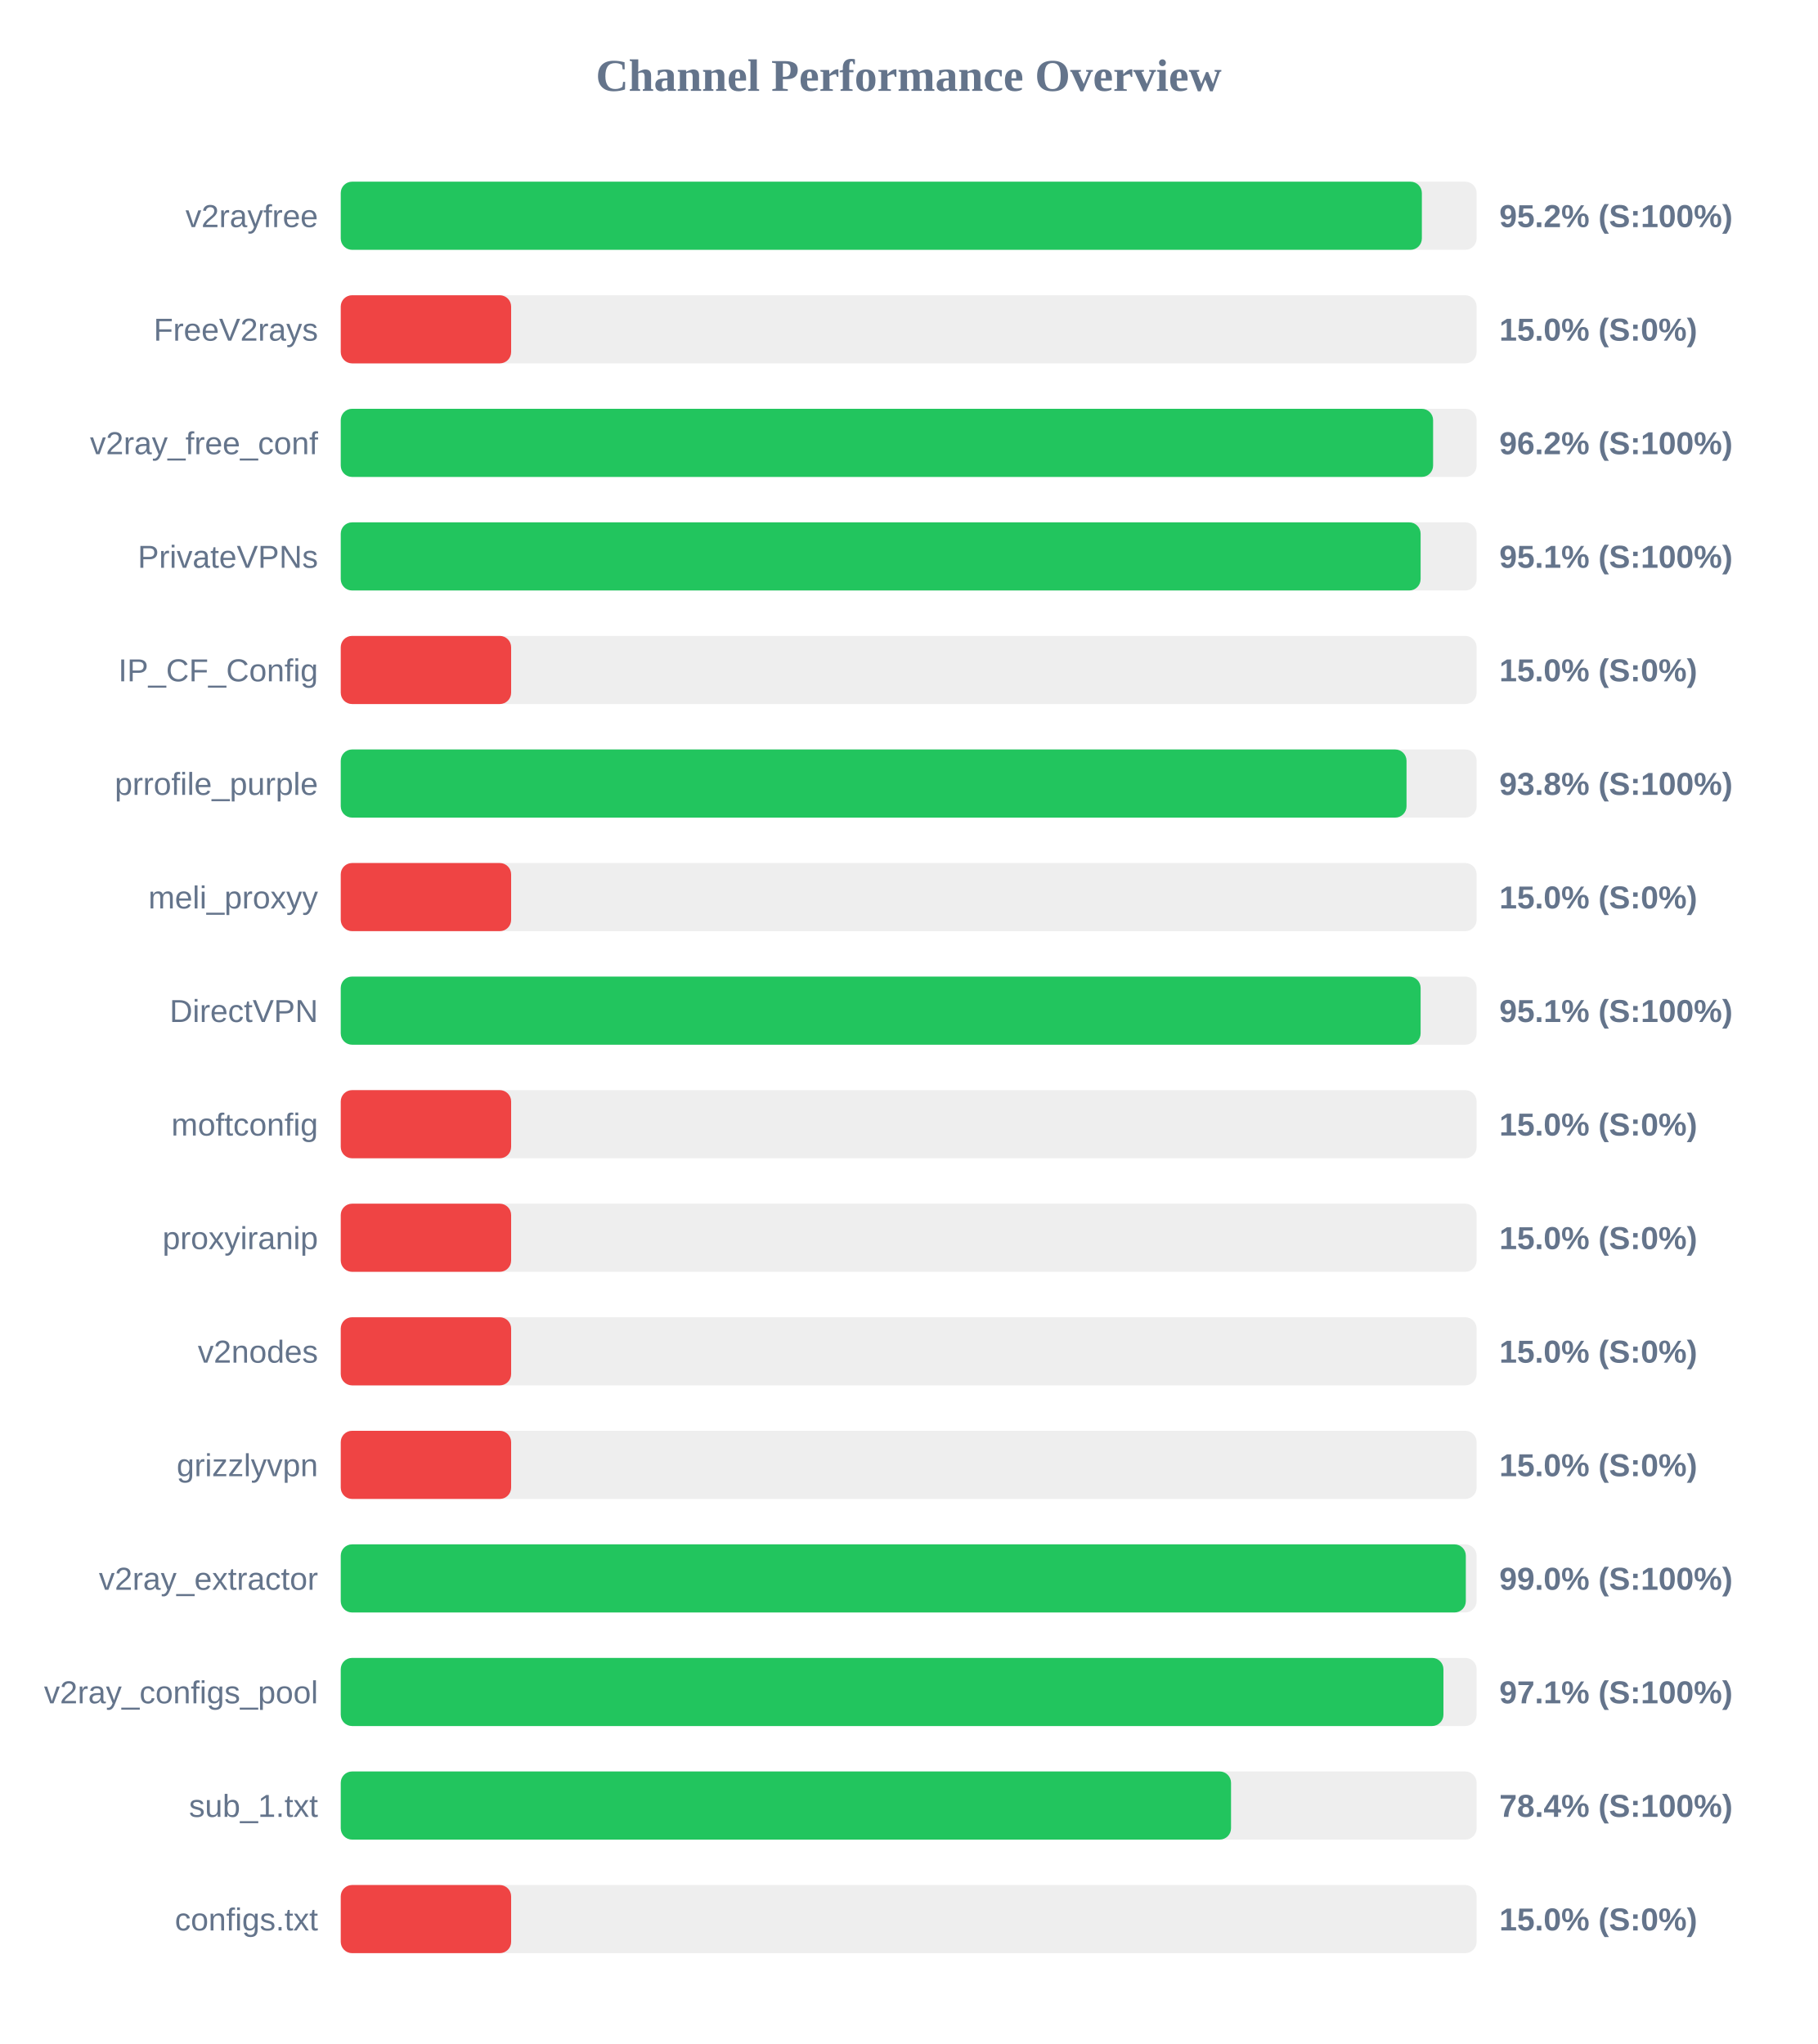
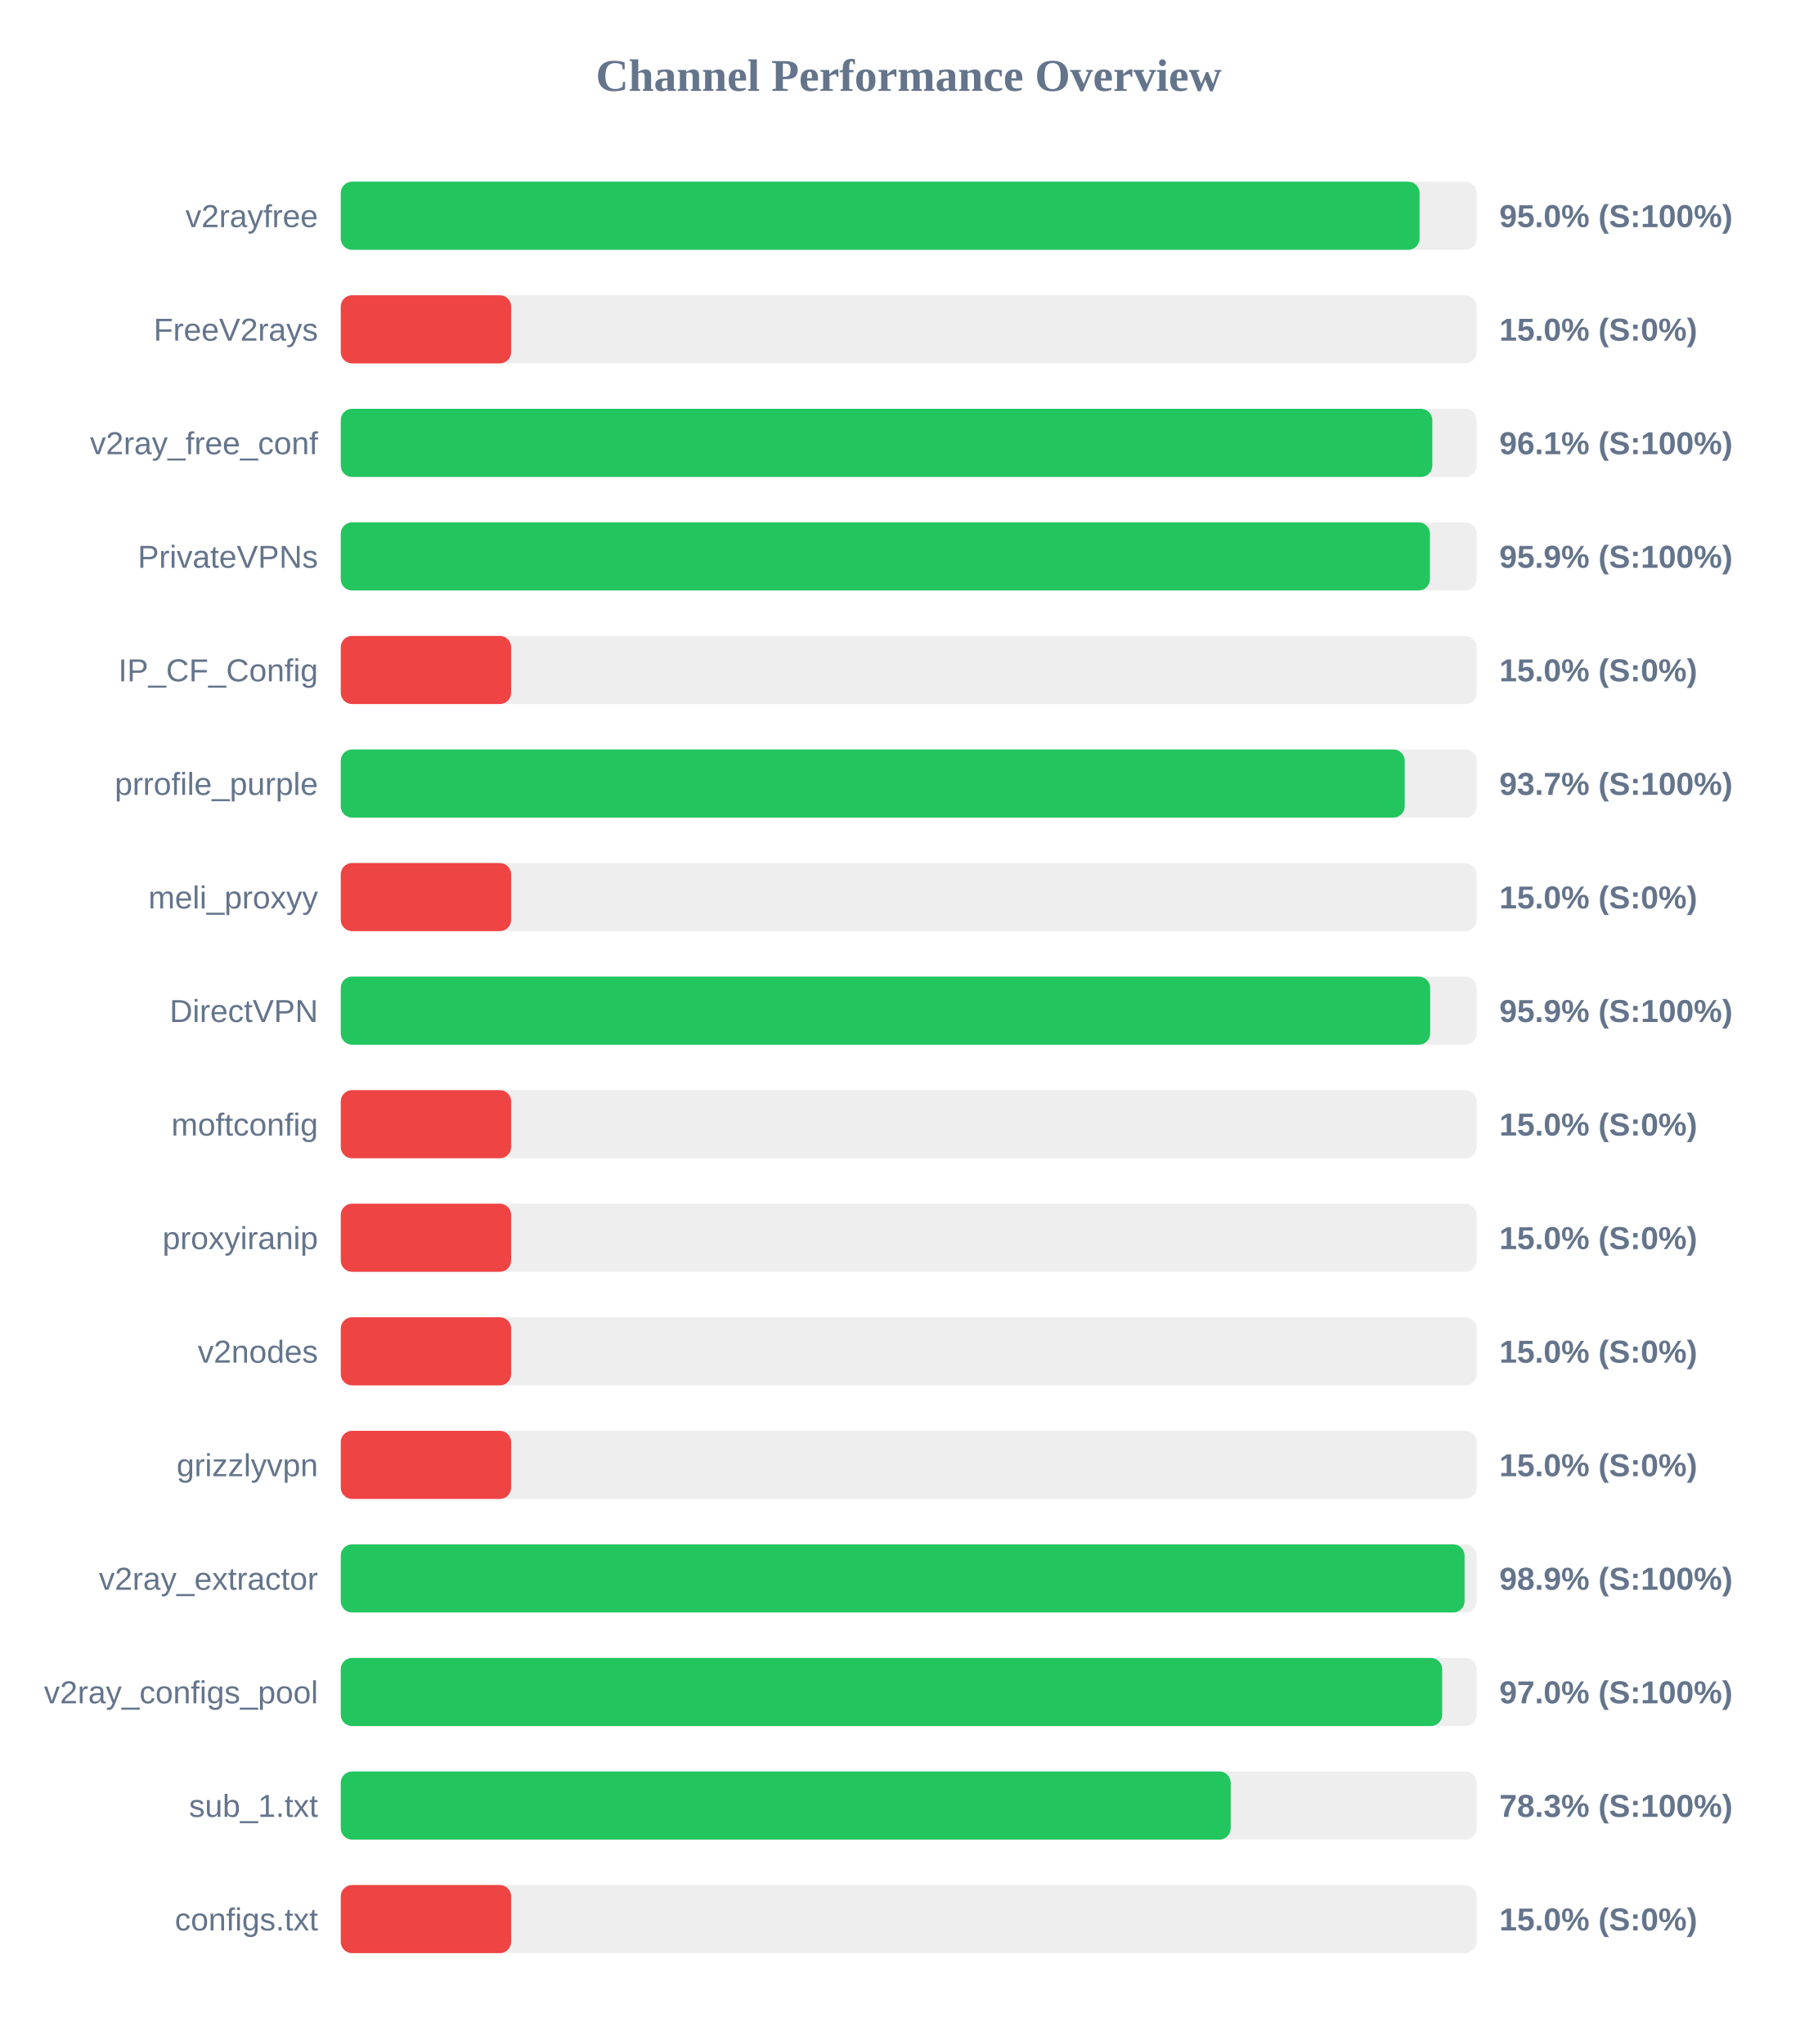
<svg xmlns="http://www.w3.org/2000/svg" width="800" height="900" version="1.1">
  <style>
        .row { font: 14px Arial; fill: #64748b; }
        .score { font: bold 14px Arial; fill: #64748b; }
    </style>
  <text x="400" y="40" text-anchor="middle" font-size="20px" font-weight="bold" fill="#64748b">Channel Performance Overview</text>
  <rect x="150" y="80" width="500" height="30" fill="#eee" rx="5" />
-   <rect x="150" y="80" width="475.9" height="30" fill="#22c55e" rx="5" />
+   <rect x="150" y="80" width="474.9" height="30" fill="#22c55e" rx="5" />
  <text x="140" y="100" text-anchor="end" class="row">v2rayfree</text>
-   <text x="660" y="100" text-anchor="start" class="score">95.2% (S:100%)</text>
+   <text x="660" y="100" text-anchor="start" class="score">95.0% (S:100%)</text>
  <rect x="150" y="130" width="500" height="30" fill="#eee" rx="5" />
  <rect x="150" y="130" width="75.0" height="30" fill="#ef4444" rx="5" />
  <text x="140" y="150" text-anchor="end" class="row">FreeV2rays</text>
  <text x="660" y="150" text-anchor="start" class="score">15.0% (S:0%)</text>
  <rect x="150" y="180" width="500" height="30" fill="#eee" rx="5" />
-   <rect x="150" y="180" width="480.85" height="30" fill="#22c55e" rx="5" />
+   <rect x="150" y="180" width="480.5" height="30" fill="#22c55e" rx="5" />
  <text x="140" y="200" text-anchor="end" class="row">v2ray_free_conf</text>
-   <text x="660" y="200" text-anchor="start" class="score">96.2% (S:100%)</text>
+   <text x="660" y="200" text-anchor="start" class="score">96.1% (S:100%)</text>
  <rect x="150" y="230" width="500" height="30" fill="#eee" rx="5" />
-   <rect x="150" y="230" width="475.35" height="30" fill="#22c55e" rx="5" />
+   <rect x="150" y="230" width="479.45" height="30" fill="#22c55e" rx="5" />
  <text x="140" y="250" text-anchor="end" class="row">PrivateVPNs</text>
-   <text x="660" y="250" text-anchor="start" class="score">95.1% (S:100%)</text>
+   <text x="660" y="250" text-anchor="start" class="score">95.9% (S:100%)</text>
  <rect x="150" y="280" width="500" height="30" fill="#eee" rx="5" />
  <rect x="150" y="280" width="75.0" height="30" fill="#ef4444" rx="5" />
  <text x="140" y="300" text-anchor="end" class="row">IP_CF_Config</text>
  <text x="660" y="300" text-anchor="start" class="score">15.0% (S:0%)</text>
  <rect x="150" y="330" width="500" height="30" fill="#eee" rx="5" />
-   <rect x="150" y="330" width="469.15" height="30" fill="#22c55e" rx="5" />
+   <rect x="150" y="330" width="468.35" height="30" fill="#22c55e" rx="5" />
  <text x="140" y="350" text-anchor="end" class="row">prrofile_purple</text>
-   <text x="660" y="350" text-anchor="start" class="score">93.8% (S:100%)</text>
+   <text x="660" y="350" text-anchor="start" class="score">93.7% (S:100%)</text>
  <rect x="150" y="380" width="500" height="30" fill="#eee" rx="5" />
  <rect x="150" y="380" width="75.0" height="30" fill="#ef4444" rx="5" />
  <text x="140" y="400" text-anchor="end" class="row">meli_proxyy</text>
  <text x="660" y="400" text-anchor="start" class="score">15.0% (S:0%)</text>
  <rect x="150" y="430" width="500" height="30" fill="#eee" rx="5" />
-   <rect x="150" y="430" width="475.35" height="30" fill="#22c55e" rx="5" />
+   <rect x="150" y="430" width="479.55" height="30" fill="#22c55e" rx="5" />
  <text x="140" y="450" text-anchor="end" class="row">DirectVPN</text>
-   <text x="660" y="450" text-anchor="start" class="score">95.1% (S:100%)</text>
+   <text x="660" y="450" text-anchor="start" class="score">95.9% (S:100%)</text>
  <rect x="150" y="480" width="500" height="30" fill="#eee" rx="5" />
  <rect x="150" y="480" width="75.0" height="30" fill="#ef4444" rx="5" />
  <text x="140" y="500" text-anchor="end" class="row">moftconfig</text>
  <text x="660" y="500" text-anchor="start" class="score">15.0% (S:0%)</text>
  <rect x="150" y="530" width="500" height="30" fill="#eee" rx="5" />
  <rect x="150" y="530" width="75.0" height="30" fill="#ef4444" rx="5" />
  <text x="140" y="550" text-anchor="end" class="row">proxyiranip</text>
  <text x="660" y="550" text-anchor="start" class="score">15.0% (S:0%)</text>
  <rect x="150" y="580" width="500" height="30" fill="#eee" rx="5" />
  <rect x="150" y="580" width="75.0" height="30" fill="#ef4444" rx="5" />
  <text x="140" y="600" text-anchor="end" class="row">v2nodes</text>
  <text x="660" y="600" text-anchor="start" class="score">15.0% (S:0%)</text>
  <rect x="150" y="630" width="500" height="30" fill="#eee" rx="5" />
  <rect x="150" y="630" width="75.0" height="30" fill="#ef4444" rx="5" />
  <text x="140" y="650" text-anchor="end" class="row">grizzlyvpn</text>
  <text x="660" y="650" text-anchor="start" class="score">15.0% (S:0%)</text>
  <rect x="150" y="680" width="500" height="30" fill="#eee" rx="5" />
-   <rect x="150" y="680" width="495.25" height="30" fill="#22c55e" rx="5" />
+   <rect x="150" y="680" width="494.7" height="30" fill="#22c55e" rx="5" />
  <text x="140" y="700" text-anchor="end" class="row">v2ray_extractor</text>
-   <text x="660" y="700" text-anchor="start" class="score">99.0% (S:100%)</text>
+   <text x="660" y="700" text-anchor="start" class="score">98.9% (S:100%)</text>
  <rect x="150" y="730" width="500" height="30" fill="#eee" rx="5" />
-   <rect x="150" y="730" width="485.4" height="30" fill="#22c55e" rx="5" />
+   <rect x="150" y="730" width="484.85" height="30" fill="#22c55e" rx="5" />
  <text x="140" y="750" text-anchor="end" class="row">v2ray_configs_pool</text>
-   <text x="660" y="750" text-anchor="start" class="score">97.1% (S:100%)</text>
+   <text x="660" y="750" text-anchor="start" class="score">97.0% (S:100%)</text>
  <rect x="150" y="780" width="500" height="30" fill="#eee" rx="5" />
-   <rect x="150" y="780" width="391.9" height="30" fill="#22c55e" rx="5" />
+   <rect x="150" y="780" width="391.75" height="30" fill="#22c55e" rx="5" />
  <text x="140" y="800" text-anchor="end" class="row">sub_1.txt</text>
-   <text x="660" y="800" text-anchor="start" class="score">78.4% (S:100%)</text>
+   <text x="660" y="800" text-anchor="start" class="score">78.3% (S:100%)</text>
  <rect x="150" y="830" width="500" height="30" fill="#eee" rx="5" />
  <rect x="150" y="830" width="75.0" height="30" fill="#ef4444" rx="5" />
  <text x="140" y="850" text-anchor="end" class="row">configs.txt</text>
  <text x="660" y="850" text-anchor="start" class="score">15.0% (S:0%)</text>
</svg>
